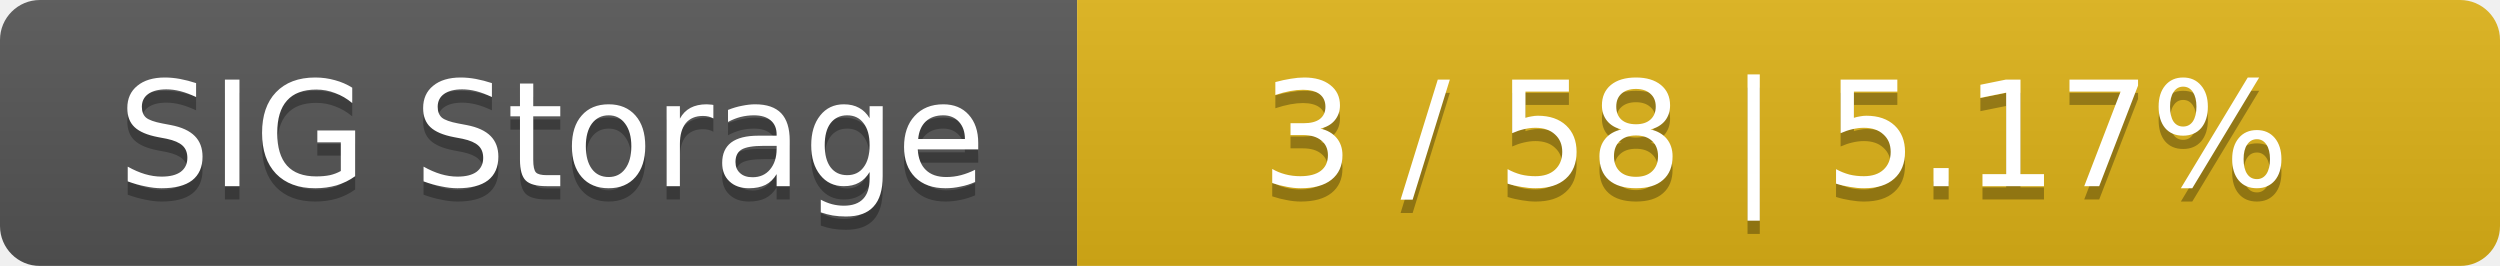
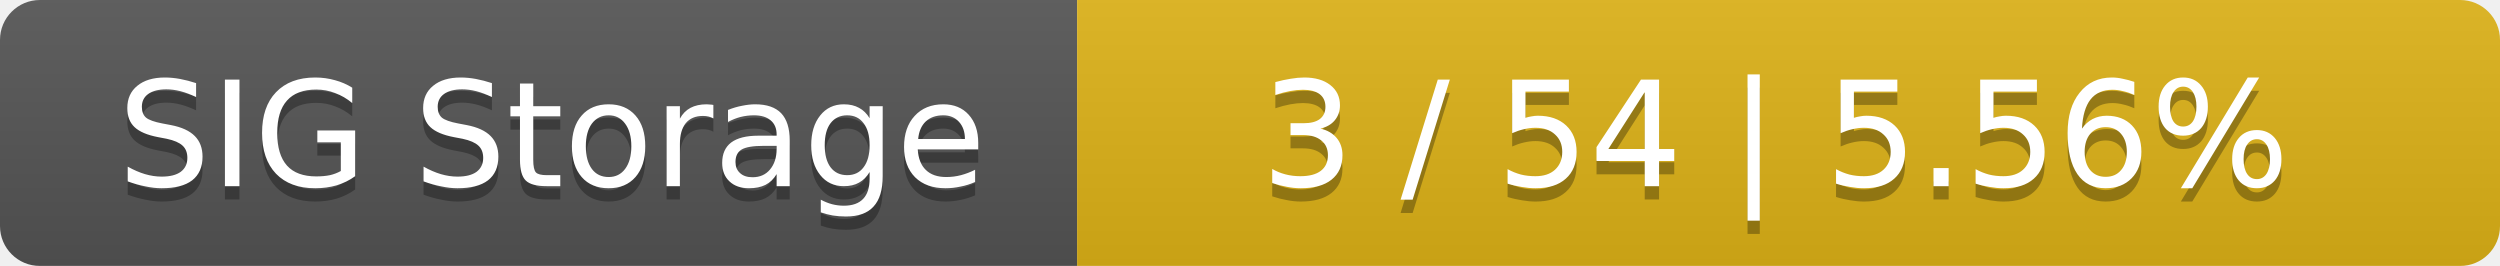
<svg xmlns="http://www.w3.org/2000/svg" width="188" height="20">
  <linearGradient id="smooth" x2="0" y2="100%">
    <stop offset="0" stop-color="#bbb" stop-opacity=".1" />
    <stop offset="1" stop-opacity=".1" />
  </linearGradient>
  <mask id="round">
    <rect width="188" height="20" rx="3" fill="#fff" />
  </mask>
  <g mask="url(#round)">
    <rect width="81" height="20" fill="#555" />
    <rect x="81" width="107" height="20" fill="#dfb317" />
    <rect width="188" height="20" fill="url(#smooth)" />
  </g>
  <g fill="#fff" text-anchor="middle" font-family="DejaVu Sans,Verdana,Geneva,sans-serif" font-size="11">
    <text x="41.5" y="15" fill="#010101" fill-opacity=".3">SIG Storage</text>
    <text x="41.5" y="14">SIG Storage</text>
-     <text x="133.5" y="15" fill="#010101" fill-opacity=".3">3 / 58    |    5.17%</text>
-     <text x="133.5" y="14">3 / 58    |    5.17%</text>
+     <text x="133.5" y="15" fill="#010101" fill-opacity=".3">3 / 54    |    5.56%</text>
+     <text x="133.5" y="14">3 / 54    |    5.56%</text>
  </g>
</svg>
